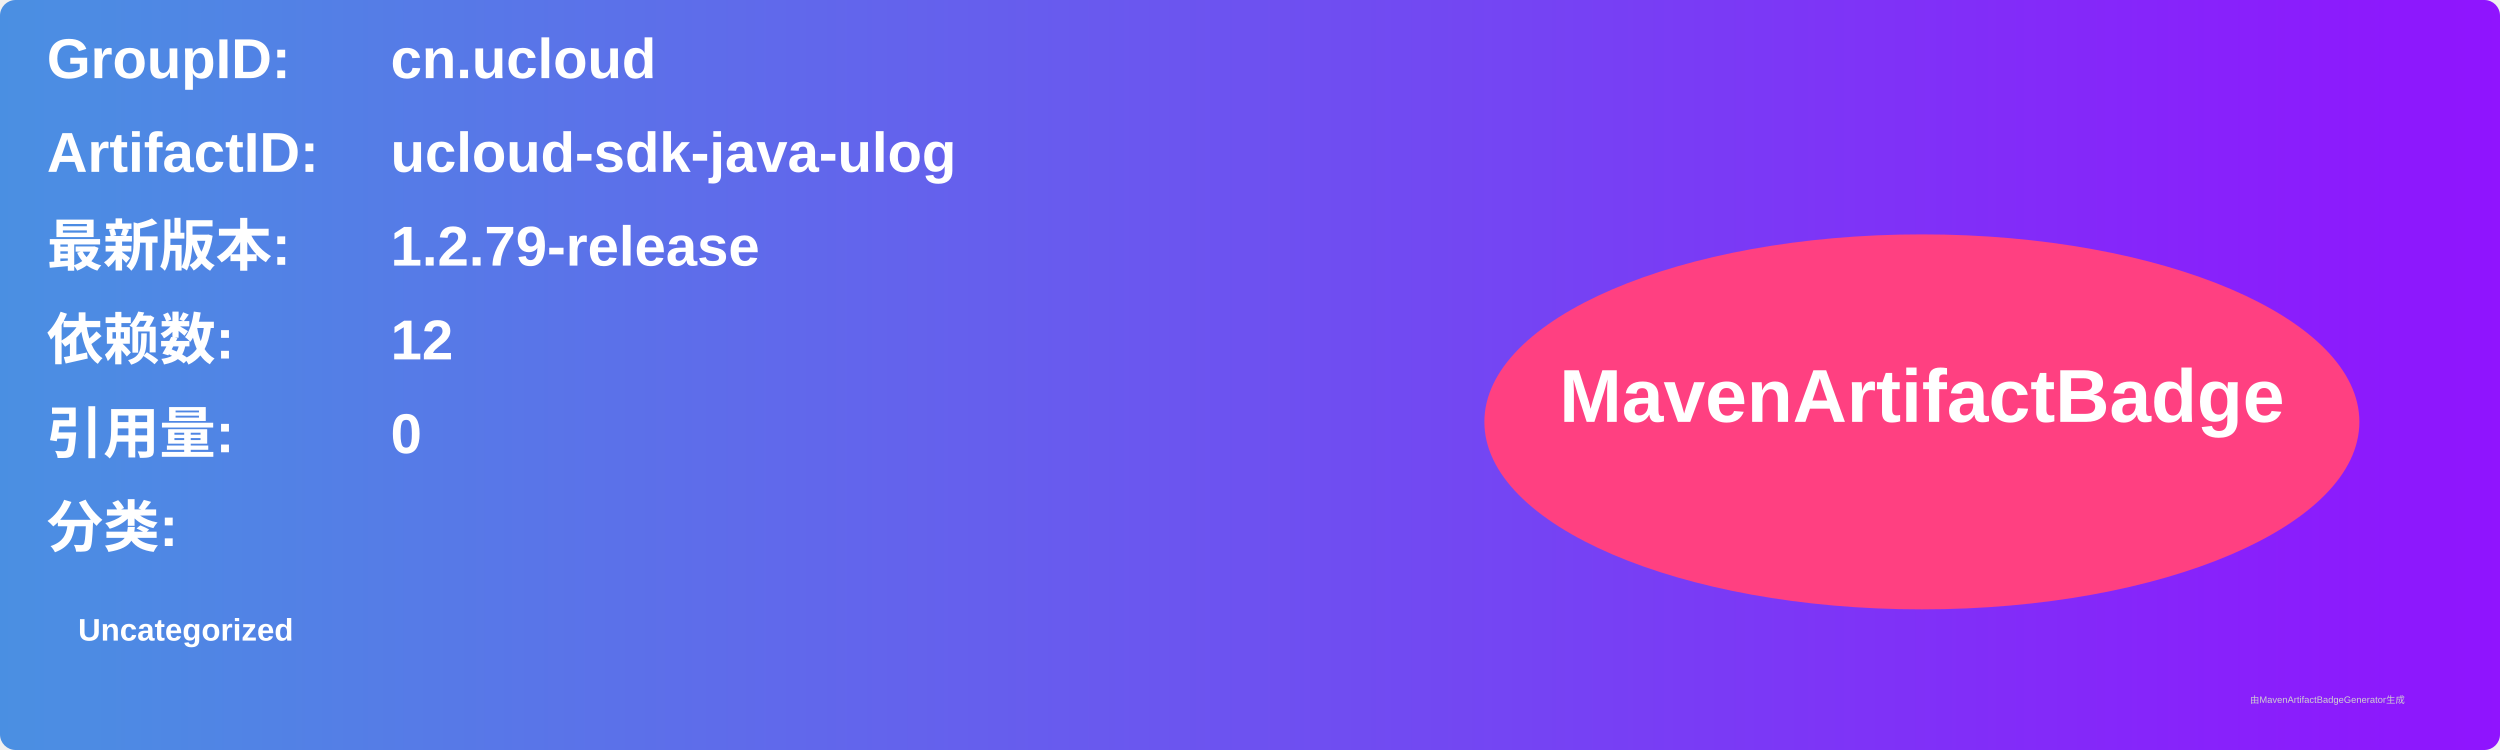
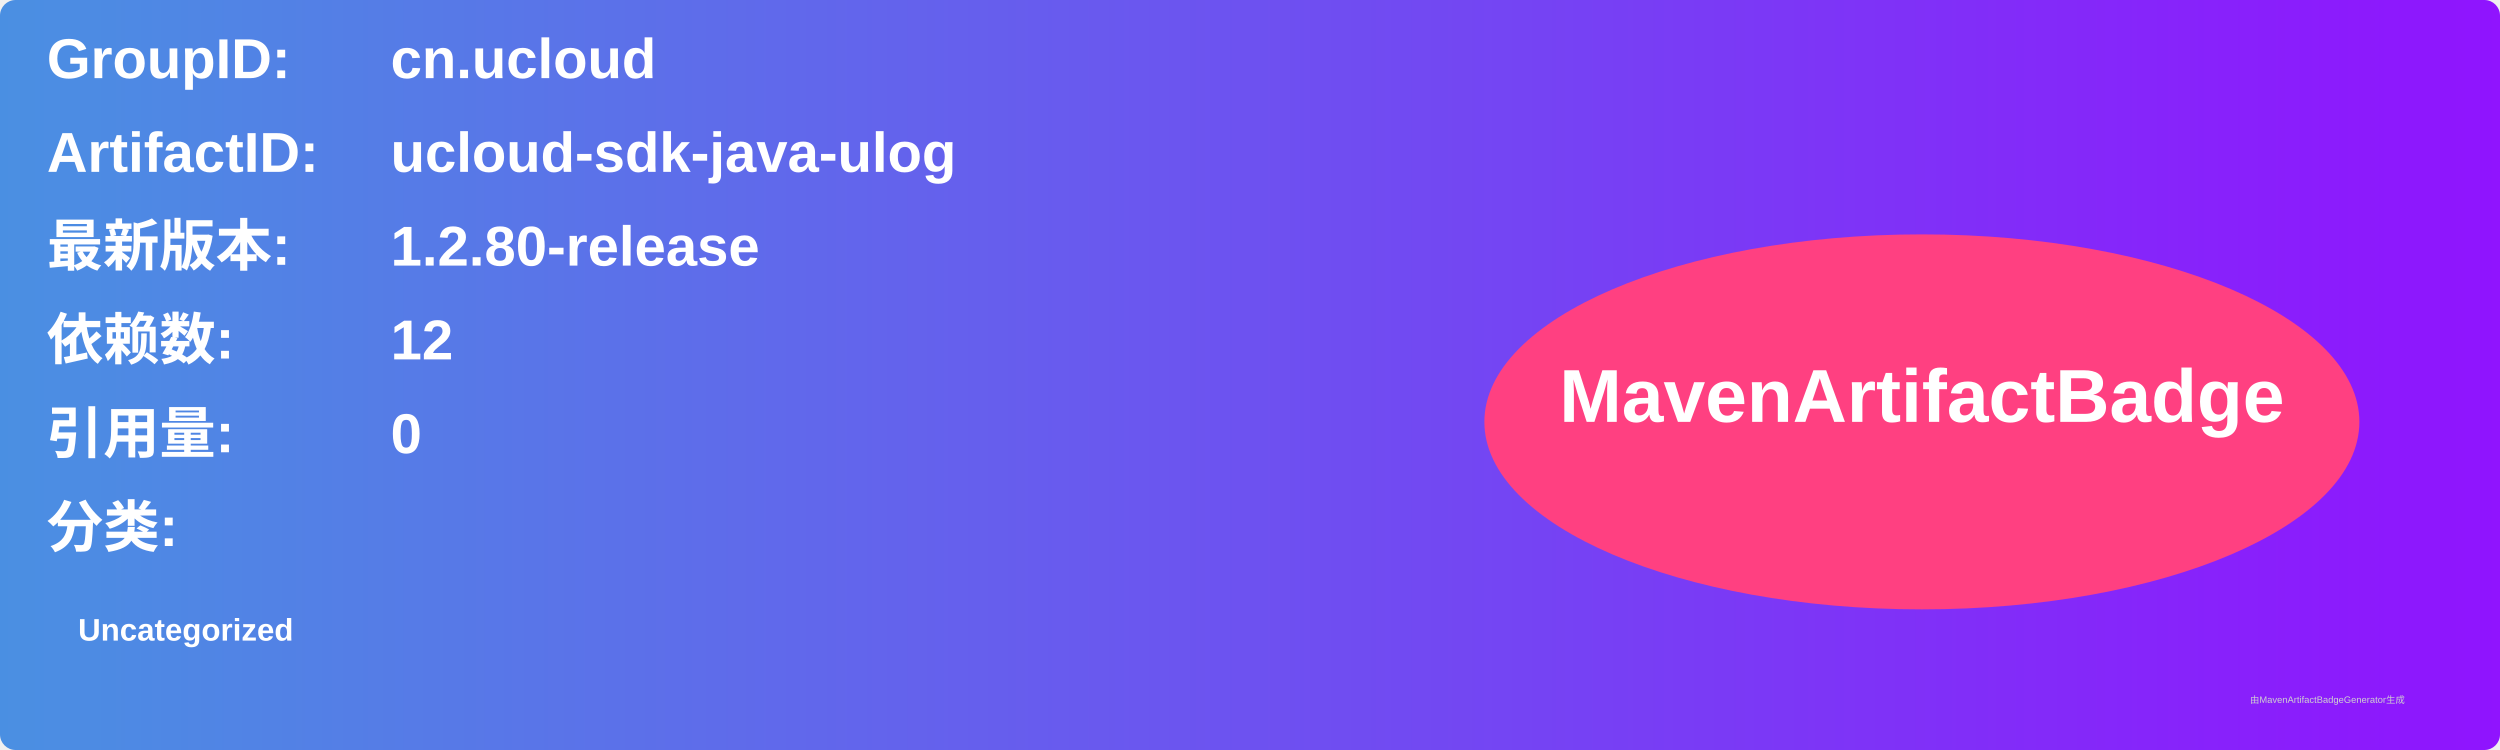
<svg xmlns="http://www.w3.org/2000/svg" width="800" height="240" viewBox="0 0 800 240">
  <linearGradient id="grad" x1="0%" y1="0%" x2="100%" y2="0%">
    <stop offset="0%" stop-color="#4a90e2" />
    <stop offset="100%" stop-color="#9013fe" />
  </linearGradient>
  <rect width="100%" height="100%" rx="5" ry="5" fill="url(#grad)" />
  <g transform="translate(15, 15)">
    <text x="0" y="10" font-family="Arial" font-size="18" fill="white" font-weight="bold" width="260">GroupID:</text>
    <text x="110" y="10" font-family="Arial" font-size="18" fill="white" font-weight="bold" width="460">cn.ucloud</text>
    <text x="0" y="40" font-family="Arial" font-size="18" fill="white" font-weight="bold" width="260">ArtifactID:</text>
    <text x="110" y="40" font-family="Arial" font-size="18" fill="white" font-weight="bold" width="460">ucloud-sdk-java-ulog</text>
    <text x="0" y="70" font-family="Arial" font-size="18" fill="white" font-weight="bold">最新版本:</text>
    <text x="110" y="70" font-family="Arial" font-size="18" fill="white" font-weight="bold">
-       <tspan font-weight="bold">1.2.79-release</tspan>
+       <tspan font-weight="bold">1.2.80-release</tspan>
    </text>
    <text x="0" y="100" font-family="Arial" font-size="18" fill="white" font-weight="bold">依赖数: </text>
    <text x="110" y="100" font-family="Arial" font-size="18" fill="white">
      <tspan font-weight="bold">12</tspan>
    </text>
    <text x="0" y="130" font-family="Arial" font-size="18" fill="white" font-weight="bold">引用量: </text>
    <text x="110" y="130" font-family="Arial" font-size="18" fill="white">
      <tspan font-weight="bold">0</tspan>
    </text>
    <text x="0" y="160" font-family="Arial" font-size="18" fill="white" font-weight="bold">分类:</text>
    <text x="10" y="190" font-family="Arial" font-size="10" fill="white">
      <tspan font-weight="bold">Uncategorized</tspan>
    </text>
    <ellipse cx="600" cy="120" rx="140" ry="60" fill="#ff4081" />
    <text x="600" y="120" text-anchor="middle" font-family="Arial" font-size="24" fill="white" font-weight="bold">MavenArtifactBadge</text>
  </g>
  <text x="720" y="225" font-family="Arial" font-size="3" fill="#d0d0d0">由MavenArtifactBadgeGenerator生成</text>
</svg>
